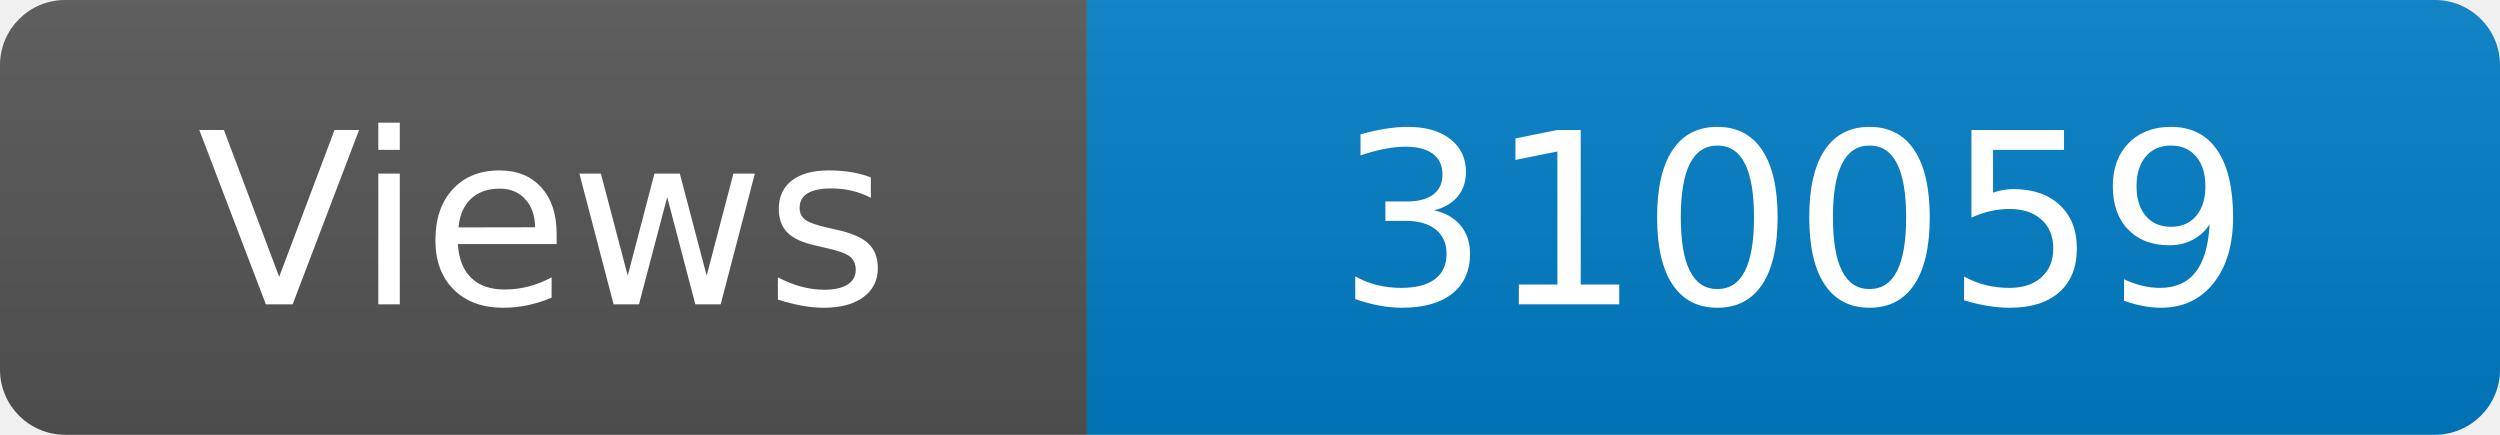
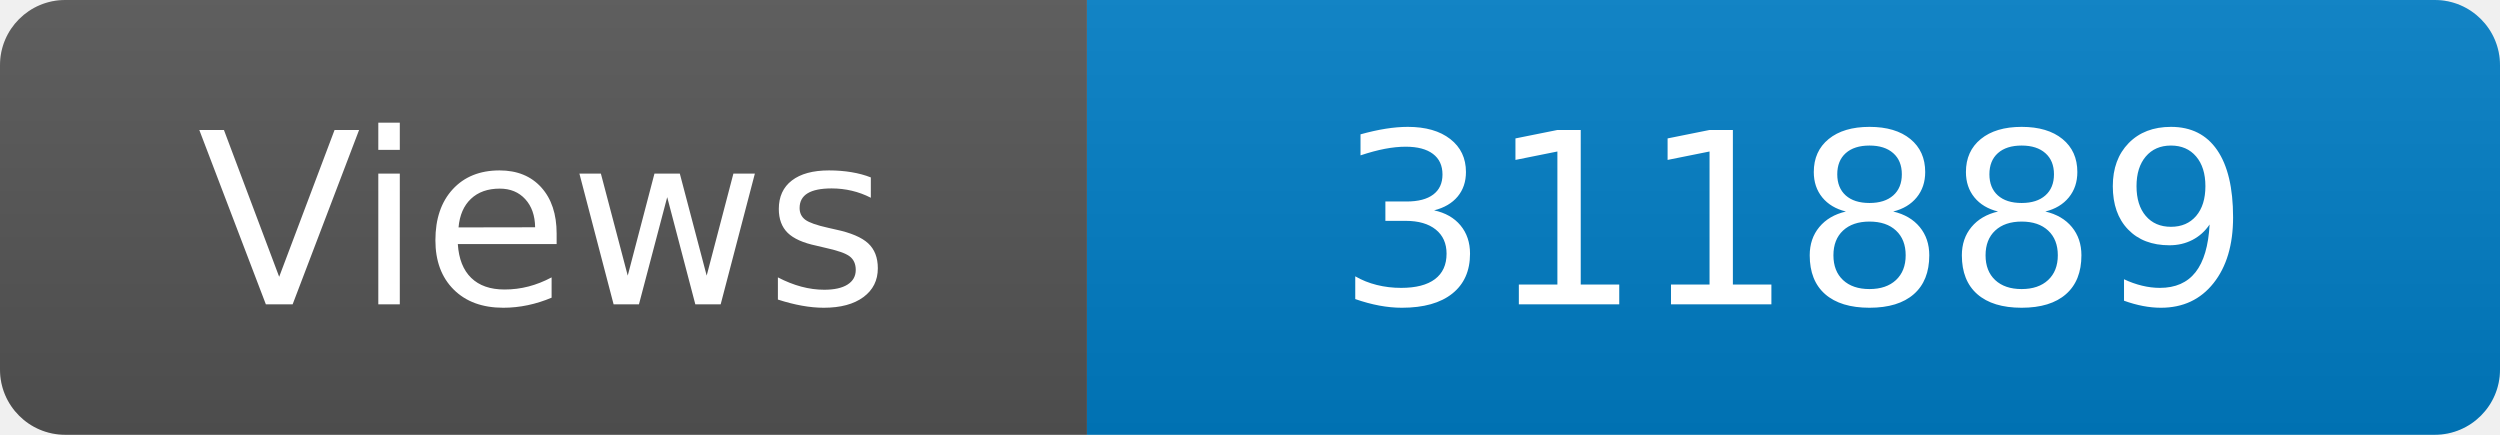
<svg xmlns="http://www.w3.org/2000/svg" width="115" height="20" role="img" aria-label="Maintained?: yes">
  <linearGradient id="s" x2="0" y2="100%">
    <stop offset="0" stop-color="#bbb" stop-opacity=".1" />
    <stop offset="1" stop-opacity=".1" />
  </linearGradient>
  <clipPath id="r">
    <rect width="115" height="20" rx="3" fill="#fff" />
  </clipPath>
  <g clip-path="url(#r)">
    <rect width="50" height="20" fill="#555" />
    <rect x="50" width="160" height="20" fill="#007ec6" />
    <rect width="115" height="20" fill="url(#s)" />
  </g>
  <g fill="#fff" text-anchor="middle" font-family="Verdana,Geneva,DejaVu Sans,sans-serif" font-size="110">
    <text x="250" y="140" transform="scale(.1)" fill="#fff">Views</text>
-     <text x="825" y="140" transform="scale(.1)" fill="#fff">310059</text>
+     <text x="825" y="140" transform="scale(.1)" fill="#fff">311889</text>
  </g>
</svg>
